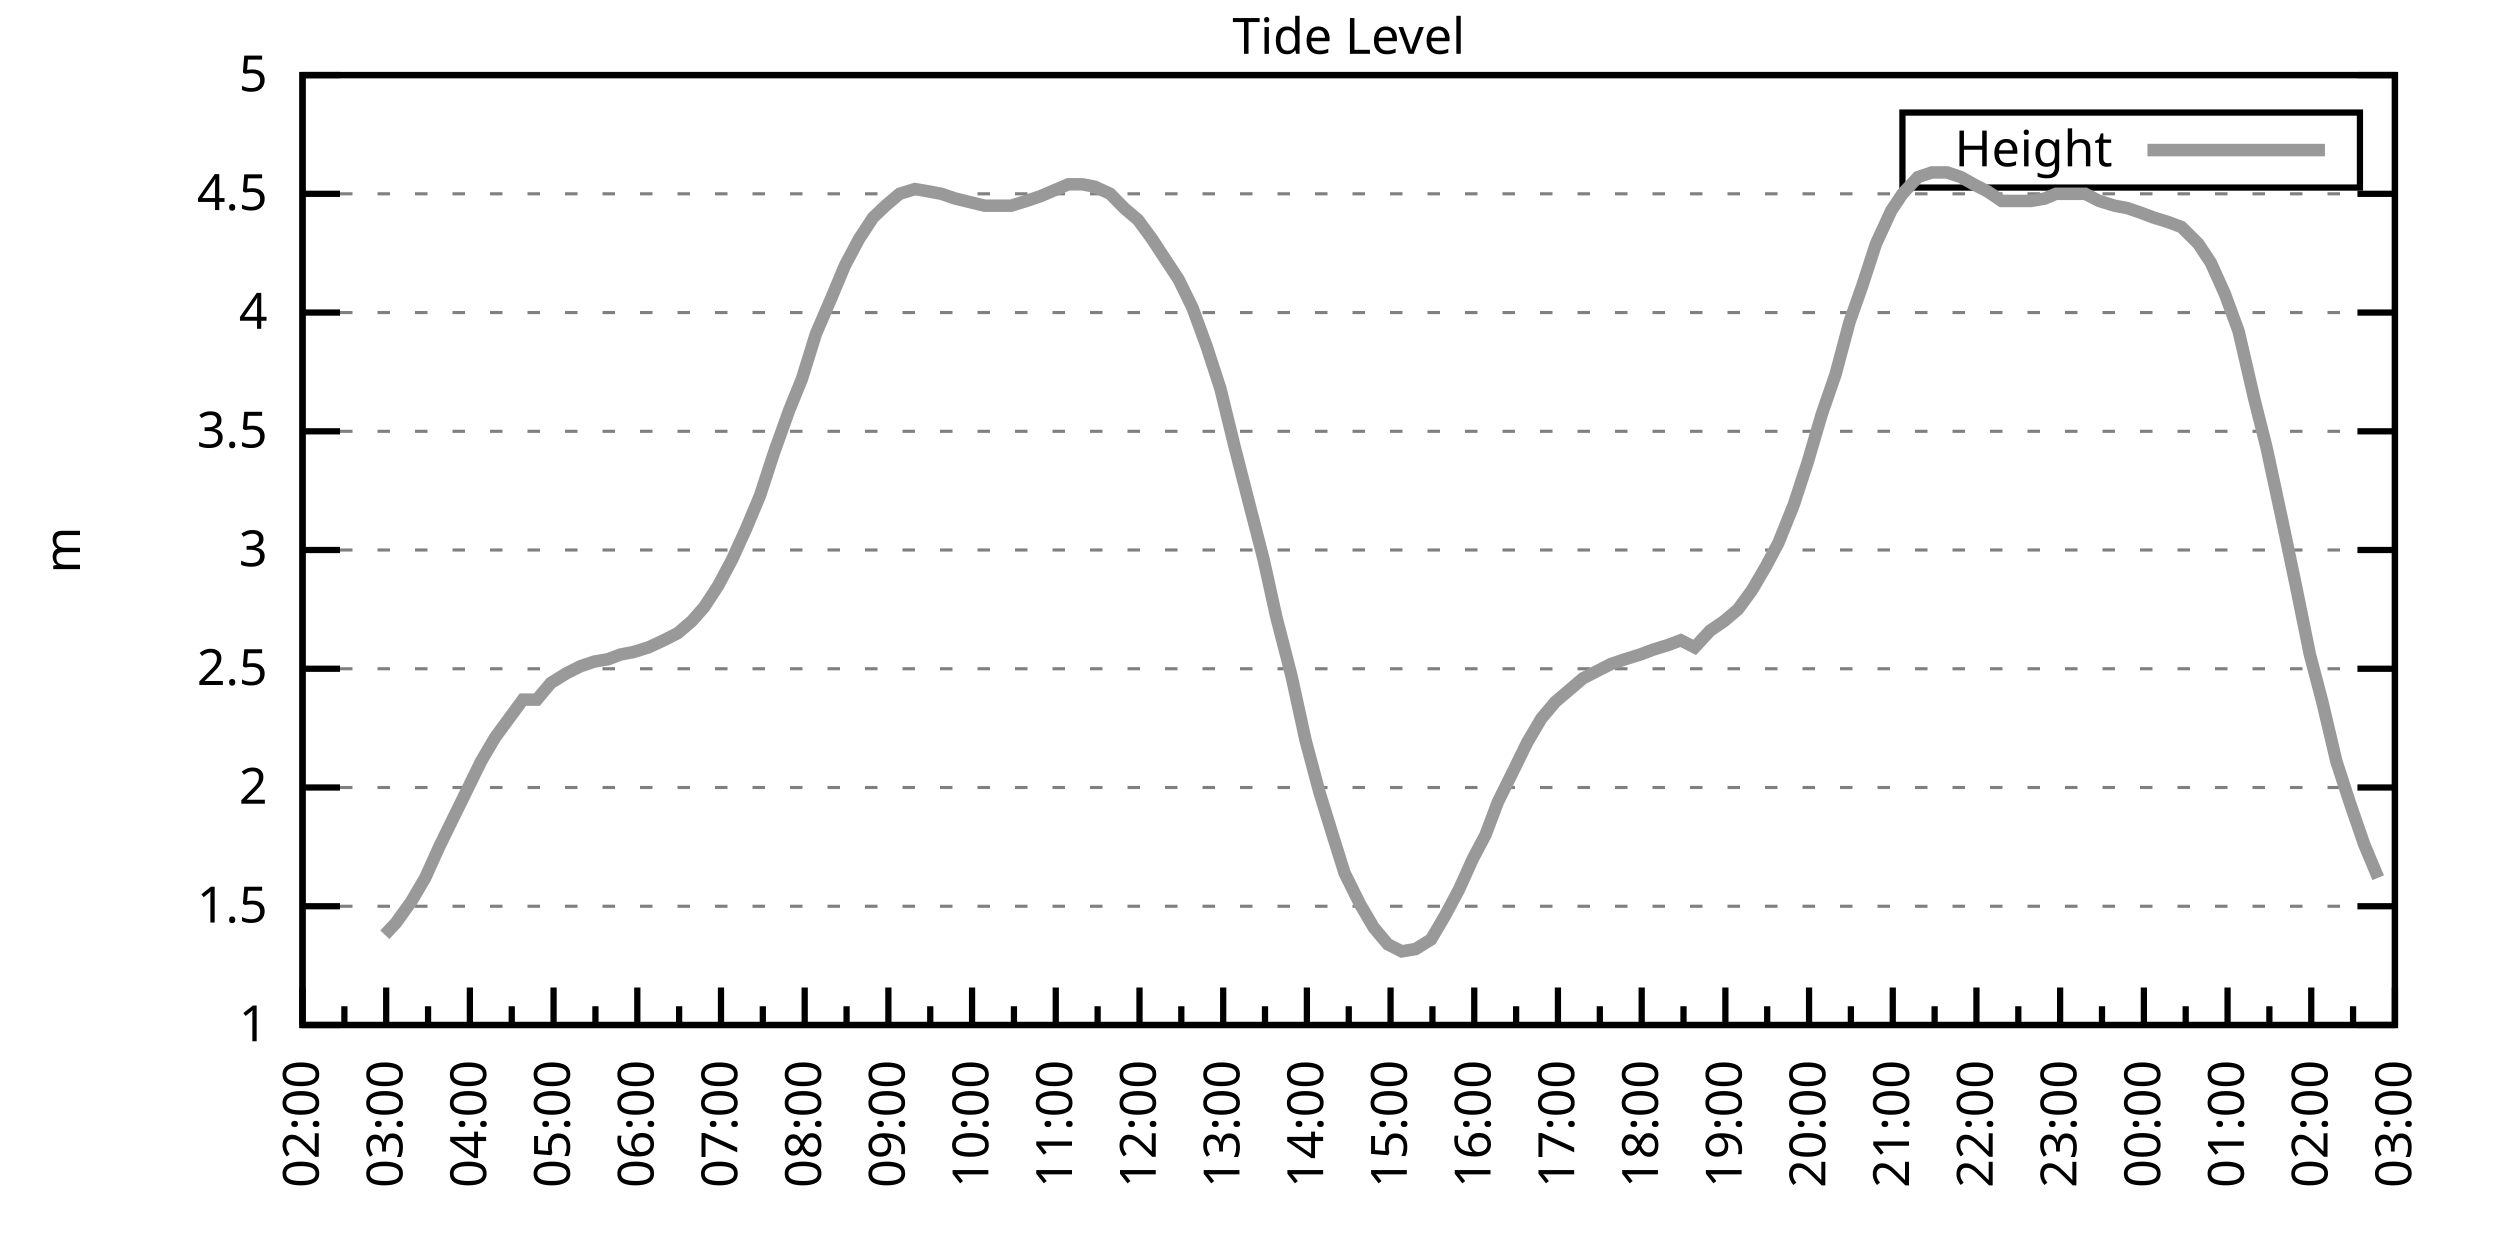
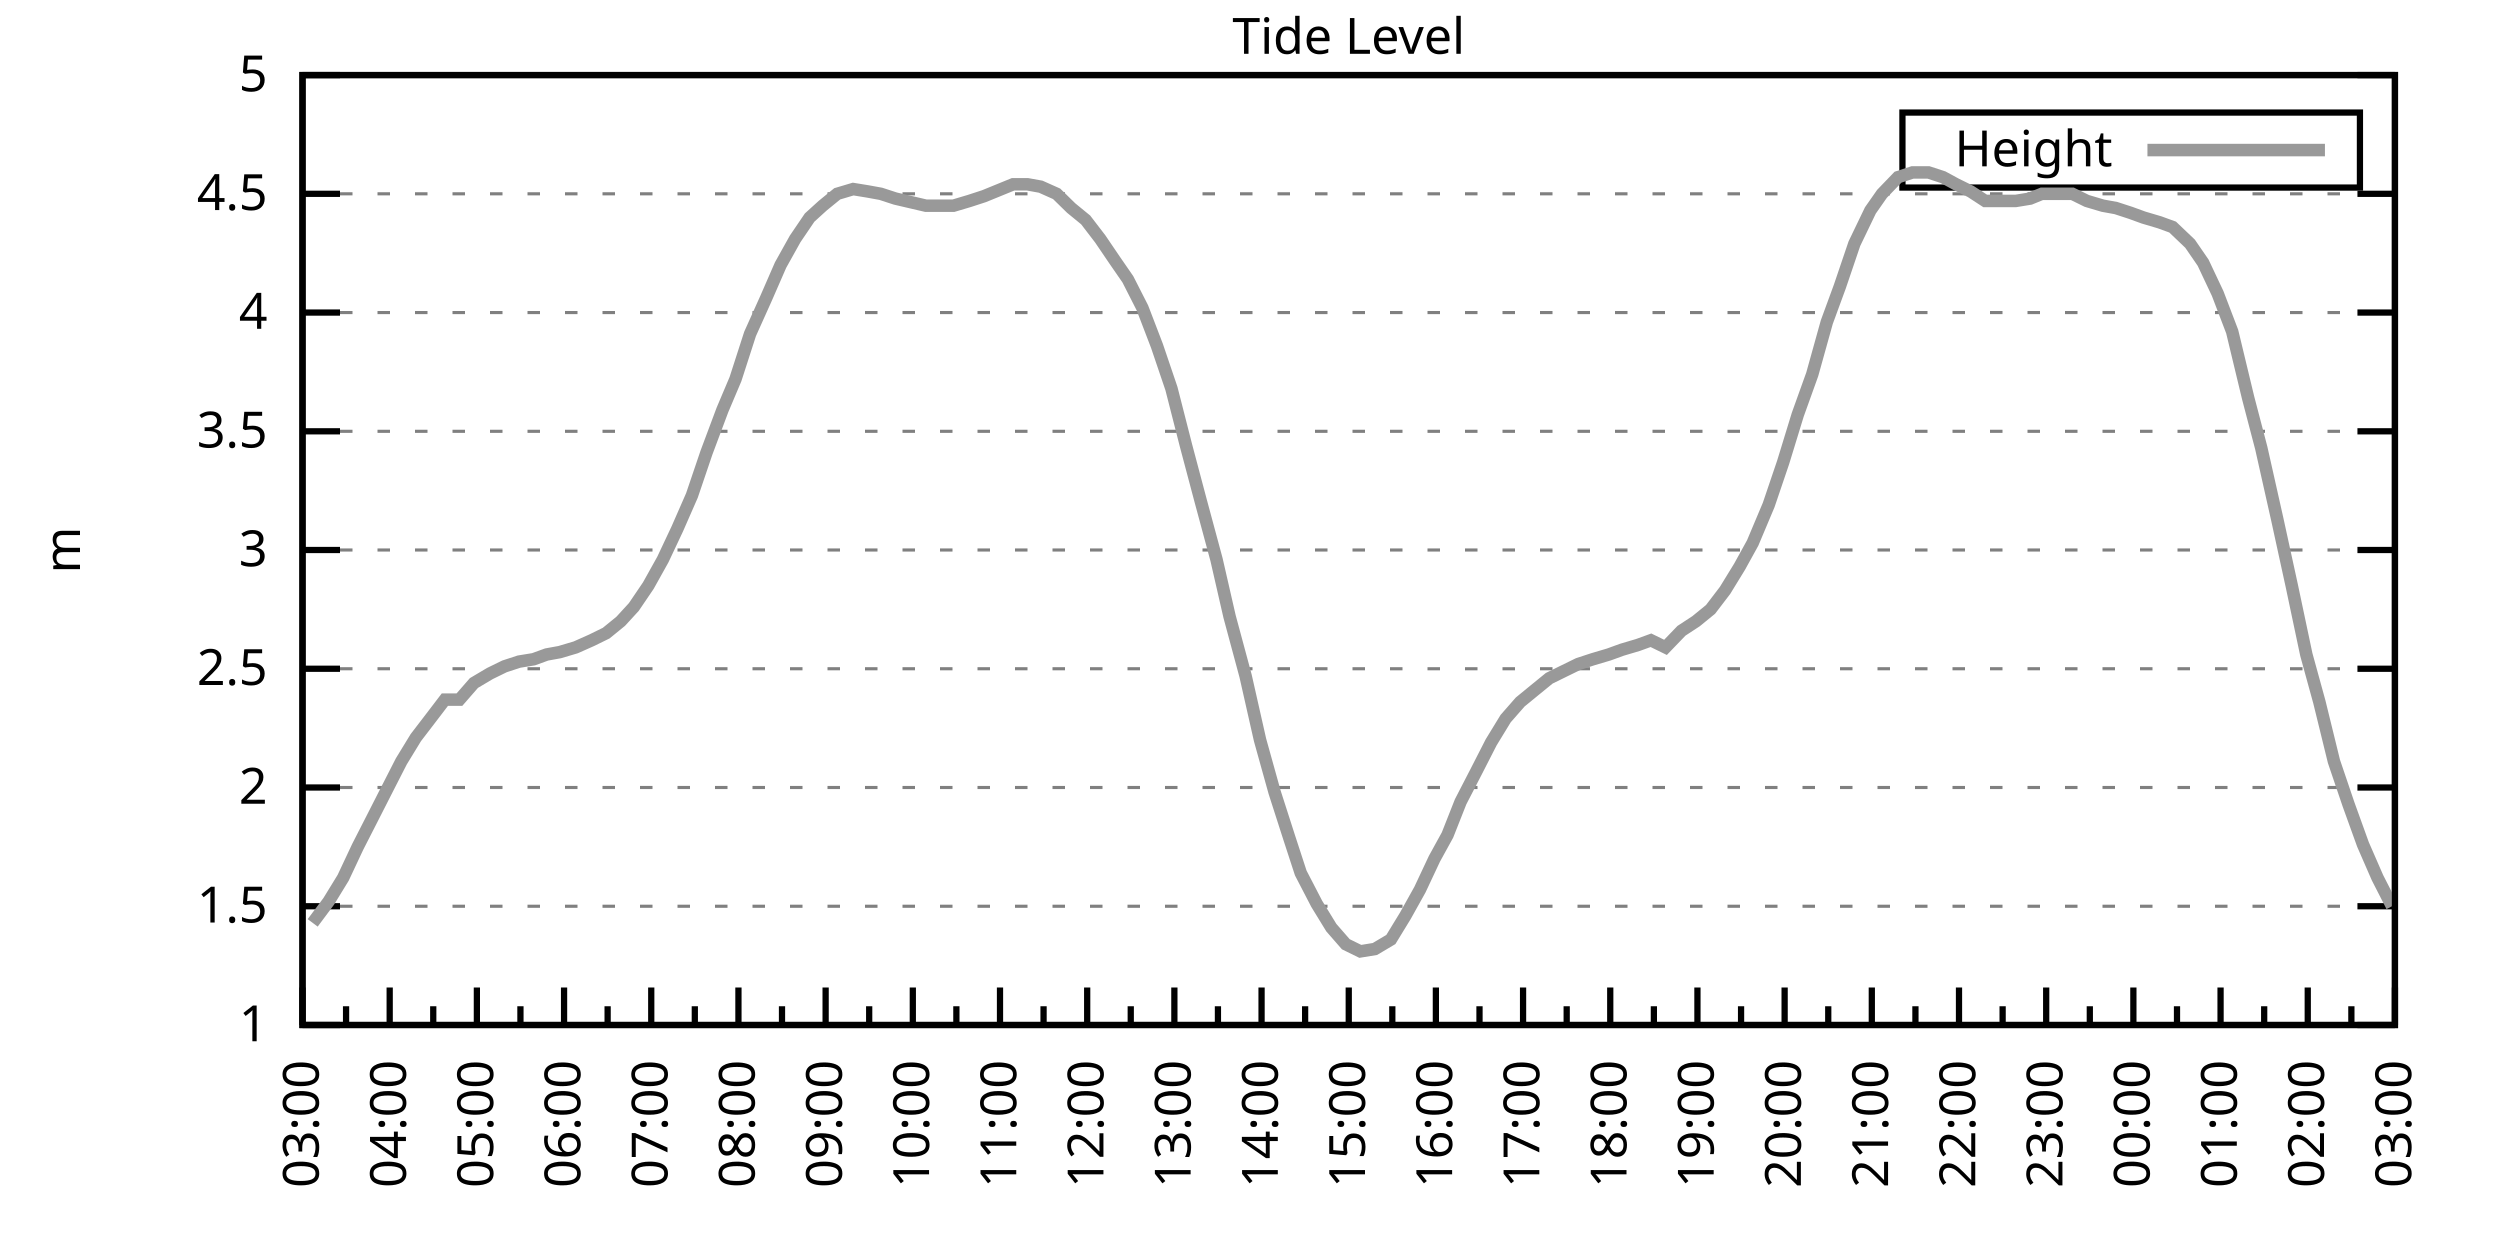
<svg xmlns="http://www.w3.org/2000/svg" xmlns:xlink="http://www.w3.org/1999/xlink" width="400" height="200" viewBox="0 0 400 200">
  <g id="gnuplot_canvas">
    <rect x="0" y="0" width="400" height="200" fill="none" />
    <defs>
      <circle id="gpDot" r="0.5" stroke-width="0.5" stroke="currentColor" />
      <path id="gpPt0" stroke-width="0.333" stroke="currentColor" d="M-1,0 h2 M0,-1 v2" />
      <path id="gpPt1" stroke-width="0.333" stroke="currentColor" d="M-1,-1 L1,1 M1,-1 L-1,1" />
      <path id="gpPt2" stroke-width="0.333" stroke="currentColor" d="M-1,0 L1,0 M0,-1 L0,1 M-1,-1 L1,1 M-1,1 L1,-1" />
      <rect id="gpPt3" stroke-width="0.333" stroke="currentColor" x="-1" y="-1" width="2" height="2" />
      <rect id="gpPt4" stroke-width="0.333" stroke="currentColor" fill="currentColor" x="-1" y="-1" width="2" height="2" />
      <circle id="gpPt5" stroke-width="0.333" stroke="currentColor" cx="0" cy="0" r="1" />
      <use xlink:href="#gpPt5" id="gpPt6" fill="currentColor" stroke="none" />
      <path id="gpPt7" stroke-width="0.333" stroke="currentColor" d="M0,-1.33 L-1.33,0.67 L1.33,0.67 z" />
      <use xlink:href="#gpPt7" id="gpPt8" fill="currentColor" stroke="none" />
      <use xlink:href="#gpPt7" id="gpPt9" stroke="currentColor" transform="rotate(180)" />
      <use xlink:href="#gpPt9" id="gpPt10" fill="currentColor" stroke="none" />
      <use xlink:href="#gpPt3" id="gpPt11" stroke="currentColor" transform="rotate(45)" />
      <use xlink:href="#gpPt11" id="gpPt12" fill="currentColor" stroke="none" />
      <path id="gpPt13" stroke-width="0.333" stroke="currentColor" d="M0,1.330 L1.265,0.411 L0.782,-1.067 L-0.782,-1.076 L-1.265,0.411 z" />
      <use xlink:href="#gpPt13" id="gpPt14" fill="currentColor" stroke="none" />
      <filter id="textbox" filterUnits="objectBoundingBox" x="0" y="0" height="1" width="1">
        <feFlood flood-color="white" flood-opacity="1" result="bgnd" />
        <feComposite in="SourceGraphic" in2="bgnd" operator="atop" />
      </filter>
      <filter id="greybox" filterUnits="objectBoundingBox" x="0" y="0" height="1" width="1">
        <feFlood flood-color="lightgrey" flood-opacity="1" result="grey" />
        <feComposite in="SourceGraphic" in2="grey" operator="atop" />
      </filter>
    </defs>
    <g fill="none" color="white" stroke="currentColor" stroke-width="1.00" stroke-linecap="butt" stroke-linejoin="miter">
</g>
    <g fill="none" color="black" stroke="currentColor" stroke-width="1.00" stroke-linecap="butt" stroke-linejoin="miter">
      <g stroke="none" shape-rendering="crispEdges">
        <polygon fill="rgb(255, 255, 255)" points="48.40,164.00 383.18,164.00 383.18,12.02 48.40,12.02 " />
      </g>
    </g>
    <g fill="none" color="black" stroke="currentColor" stroke-width="1.00" stroke-linecap="butt" stroke-linejoin="miter">
</g>
    <g fill="none" color="black" stroke="black" stroke-width="0.50" stroke-linecap="butt" stroke-linejoin="miter">
</g>
    <g fill="none" color="gray" stroke="currentColor" stroke-width="0.50" stroke-linecap="butt" stroke-linejoin="miter">
      <path stroke="gray" stroke-dasharray="2,4" class="gridline" d="M48.40,164.00 L383.19,164.00  " />
    </g>
    <g fill="none" color="gray" stroke="gray" stroke-width="1.00" stroke-linecap="butt" stroke-linejoin="miter">
</g>
    <g fill="none" color="black" stroke="currentColor" stroke-width="1.00" stroke-linecap="butt" stroke-linejoin="miter">
      <path stroke="black" d="M48.40,164.00 L54.40,164.00 M383.19,164.00 L377.19,164.00  " />
      <g transform="translate(42.80,166.60)" stroke="none" fill="black" font-family="Sans" font-size="8.00" text-anchor="end">
        <text>
          <tspan font-family="Sans"> 1</tspan>
        </text>
      </g>
    </g>
    <g fill="none" color="black" stroke="currentColor" stroke-width="1.00" stroke-linecap="butt" stroke-linejoin="miter">
</g>
    <g fill="none" color="black" stroke="black" stroke-width="0.50" stroke-linecap="butt" stroke-linejoin="miter">
</g>
    <g fill="none" color="gray" stroke="currentColor" stroke-width="0.50" stroke-linecap="butt" stroke-linejoin="miter">
      <path stroke="gray" stroke-dasharray="2,4" class="gridline" d="M48.40,145.00 L383.19,145.00  " />
    </g>
    <g fill="none" color="gray" stroke="gray" stroke-width="1.00" stroke-linecap="butt" stroke-linejoin="miter">
</g>
    <g fill="none" color="black" stroke="currentColor" stroke-width="1.00" stroke-linecap="butt" stroke-linejoin="miter">
      <path stroke="black" d="M48.40,145.00 L54.40,145.00 M383.19,145.00 L377.19,145.00  " />
      <g transform="translate(42.80,147.60)" stroke="none" fill="black" font-family="Sans" font-size="8.00" text-anchor="end">
        <text>
          <tspan font-family="Sans"> 1.5</tspan>
        </text>
      </g>
    </g>
    <g fill="none" color="black" stroke="currentColor" stroke-width="1.00" stroke-linecap="butt" stroke-linejoin="miter">
</g>
    <g fill="none" color="black" stroke="black" stroke-width="0.50" stroke-linecap="butt" stroke-linejoin="miter">
</g>
    <g fill="none" color="gray" stroke="currentColor" stroke-width="0.50" stroke-linecap="butt" stroke-linejoin="miter">
      <path stroke="gray" stroke-dasharray="2,4" class="gridline" d="M48.40,126.00 L383.19,126.00  " />
    </g>
    <g fill="none" color="gray" stroke="gray" stroke-width="1.00" stroke-linecap="butt" stroke-linejoin="miter">
</g>
    <g fill="none" color="black" stroke="currentColor" stroke-width="1.00" stroke-linecap="butt" stroke-linejoin="miter">
      <path stroke="black" d="M48.40,126.00 L54.40,126.00 M383.19,126.00 L377.19,126.00  " />
      <g transform="translate(42.80,128.60)" stroke="none" fill="black" font-family="Sans" font-size="8.00" text-anchor="end">
        <text>
          <tspan font-family="Sans"> 2</tspan>
        </text>
      </g>
    </g>
    <g fill="none" color="black" stroke="currentColor" stroke-width="1.00" stroke-linecap="butt" stroke-linejoin="miter">
</g>
    <g fill="none" color="black" stroke="black" stroke-width="0.50" stroke-linecap="butt" stroke-linejoin="miter">
</g>
    <g fill="none" color="gray" stroke="currentColor" stroke-width="0.50" stroke-linecap="butt" stroke-linejoin="miter">
      <path stroke="gray" stroke-dasharray="2,4" class="gridline" d="M48.40,107.00 L383.19,107.00  " />
    </g>
    <g fill="none" color="gray" stroke="gray" stroke-width="1.00" stroke-linecap="butt" stroke-linejoin="miter">
</g>
    <g fill="none" color="black" stroke="currentColor" stroke-width="1.00" stroke-linecap="butt" stroke-linejoin="miter">
      <path stroke="black" d="M48.40,107.00 L54.40,107.00 M383.19,107.00 L377.19,107.00  " />
      <g transform="translate(42.80,109.60)" stroke="none" fill="black" font-family="Sans" font-size="8.00" text-anchor="end">
        <text>
          <tspan font-family="Sans"> 2.5</tspan>
        </text>
      </g>
    </g>
    <g fill="none" color="black" stroke="currentColor" stroke-width="1.00" stroke-linecap="butt" stroke-linejoin="miter">
</g>
    <g fill="none" color="black" stroke="black" stroke-width="0.50" stroke-linecap="butt" stroke-linejoin="miter">
</g>
    <g fill="none" color="gray" stroke="currentColor" stroke-width="0.50" stroke-linecap="butt" stroke-linejoin="miter">
      <path stroke="gray" stroke-dasharray="2,4" class="gridline" d="M48.40,88.00 L383.19,88.00  " />
    </g>
    <g fill="none" color="gray" stroke="gray" stroke-width="1.00" stroke-linecap="butt" stroke-linejoin="miter">
</g>
    <g fill="none" color="black" stroke="currentColor" stroke-width="1.00" stroke-linecap="butt" stroke-linejoin="miter">
      <path stroke="black" d="M48.40,88.00 L54.40,88.00 M383.19,88.00 L377.19,88.00  " />
      <g transform="translate(42.80,90.60)" stroke="none" fill="black" font-family="Sans" font-size="8.00" text-anchor="end">
        <text>
          <tspan font-family="Sans"> 3</tspan>
        </text>
      </g>
    </g>
    <g fill="none" color="black" stroke="currentColor" stroke-width="1.00" stroke-linecap="butt" stroke-linejoin="miter">
</g>
    <g fill="none" color="black" stroke="black" stroke-width="0.50" stroke-linecap="butt" stroke-linejoin="miter">
</g>
    <g fill="none" color="gray" stroke="currentColor" stroke-width="0.50" stroke-linecap="butt" stroke-linejoin="miter">
      <path stroke="gray" stroke-dasharray="2,4" class="gridline" d="M48.40,69.01 L383.19,69.01  " />
    </g>
    <g fill="none" color="gray" stroke="gray" stroke-width="1.00" stroke-linecap="butt" stroke-linejoin="miter">
</g>
    <g fill="none" color="black" stroke="currentColor" stroke-width="1.00" stroke-linecap="butt" stroke-linejoin="miter">
      <path stroke="black" d="M48.40,69.01 L54.40,69.01 M383.19,69.01 L377.19,69.01  " />
      <g transform="translate(42.80,71.61)" stroke="none" fill="black" font-family="Sans" font-size="8.00" text-anchor="end">
        <text>
          <tspan font-family="Sans"> 3.5</tspan>
        </text>
      </g>
    </g>
    <g fill="none" color="black" stroke="currentColor" stroke-width="1.00" stroke-linecap="butt" stroke-linejoin="miter">
</g>
    <g fill="none" color="black" stroke="black" stroke-width="0.50" stroke-linecap="butt" stroke-linejoin="miter">
</g>
    <g fill="none" color="gray" stroke="currentColor" stroke-width="0.50" stroke-linecap="butt" stroke-linejoin="miter">
      <path stroke="gray" stroke-dasharray="2,4" class="gridline" d="M48.40,50.01 L383.19,50.01  " />
    </g>
    <g fill="none" color="gray" stroke="gray" stroke-width="1.00" stroke-linecap="butt" stroke-linejoin="miter">
</g>
    <g fill="none" color="black" stroke="currentColor" stroke-width="1.00" stroke-linecap="butt" stroke-linejoin="miter">
      <path stroke="black" d="M48.40,50.01 L54.40,50.01 M383.19,50.01 L377.19,50.01  " />
      <g transform="translate(42.80,52.61)" stroke="none" fill="black" font-family="Sans" font-size="8.00" text-anchor="end">
        <text>
          <tspan font-family="Sans"> 4</tspan>
        </text>
      </g>
    </g>
    <g fill="none" color="black" stroke="currentColor" stroke-width="1.00" stroke-linecap="butt" stroke-linejoin="miter">
</g>
    <g fill="none" color="black" stroke="black" stroke-width="0.50" stroke-linecap="butt" stroke-linejoin="miter">
</g>
    <g fill="none" color="gray" stroke="currentColor" stroke-width="0.50" stroke-linecap="butt" stroke-linejoin="miter">
      <path stroke="gray" stroke-dasharray="2,4" class="gridline" d="M48.40,31.01 L383.19,31.01  " />
    </g>
    <g fill="none" color="gray" stroke="gray" stroke-width="1.00" stroke-linecap="butt" stroke-linejoin="miter">
</g>
    <g fill="none" color="black" stroke="currentColor" stroke-width="1.00" stroke-linecap="butt" stroke-linejoin="miter">
      <path stroke="black" d="M48.40,31.01 L54.40,31.01 M383.19,31.01 L377.19,31.01  " />
      <g transform="translate(42.80,33.61)" stroke="none" fill="black" font-family="Sans" font-size="8.00" text-anchor="end">
        <text>
          <tspan font-family="Sans"> 4.5</tspan>
        </text>
      </g>
    </g>
    <g fill="none" color="black" stroke="currentColor" stroke-width="1.00" stroke-linecap="butt" stroke-linejoin="miter">
</g>
    <g fill="none" color="black" stroke="black" stroke-width="0.50" stroke-linecap="butt" stroke-linejoin="miter">
</g>
    <g fill="none" color="gray" stroke="currentColor" stroke-width="0.50" stroke-linecap="butt" stroke-linejoin="miter">
      <path stroke="gray" stroke-dasharray="2,4" class="gridline" d="M48.40,12.01 L383.19,12.01  " />
    </g>
    <g fill="none" color="gray" stroke="gray" stroke-width="1.00" stroke-linecap="butt" stroke-linejoin="miter">
</g>
    <g fill="none" color="black" stroke="currentColor" stroke-width="1.00" stroke-linecap="butt" stroke-linejoin="miter">
      <path stroke="black" d="M48.40,12.01 L54.40,12.01 M383.19,12.01 L377.19,12.01  " />
      <g transform="translate(42.80,14.61)" stroke="none" fill="black" font-family="Sans" font-size="8.00" text-anchor="end">
        <text>
          <tspan font-family="Sans"> 5</tspan>
        </text>
      </g>
    </g>
    <g fill="none" color="black" stroke="currentColor" stroke-width="1.00" stroke-linecap="butt" stroke-linejoin="miter">
      <path stroke="black" d="M48.40,164.00 L48.40,158.00  " />
      <g transform="translate(51.00,169.60) rotate(270)" stroke="none" fill="black" font-family="Sans" font-size="8.00" text-anchor="end">
        <text>
+           <tspan font-family="Sans">03:00</tspan>
+         </text>
+       </g>
+     </g>
+     <g fill="none" color="black" stroke="currentColor" stroke-width="1.00" stroke-linecap="butt" stroke-linejoin="miter">
+       <path stroke="black" d="M55.37,164.00 L55.37,161.00 M62.35,164.00 L62.35,158.00  " />
+       <g transform="translate(64.95,169.60) rotate(270)" stroke="none" fill="black" font-family="Sans" font-size="8.00" text-anchor="end">
+         <text>
+           <tspan font-family="Sans">04:00</tspan>
+         </text>
+       </g>
+     </g>
+     <g fill="none" color="black" stroke="currentColor" stroke-width="1.00" stroke-linecap="butt" stroke-linejoin="miter">
+       <path stroke="black" d="M69.32,164.00 L69.32,161.00 M76.30,164.00 L76.30,158.00  " />
+       <g transform="translate(78.90,169.60) rotate(270)" stroke="none" fill="black" font-family="Sans" font-size="8.00" text-anchor="end">
+         <text>
+           <tspan font-family="Sans">05:00</tspan>
+         </text>
+       </g>
+     </g>
+     <g fill="none" color="black" stroke="currentColor" stroke-width="1.00" stroke-linecap="butt" stroke-linejoin="miter">
+       <path stroke="black" d="M83.27,164.00 L83.27,161.00 M90.25,164.00 L90.25,158.00  " />
+       <g transform="translate(92.85,169.60) rotate(270)" stroke="none" fill="black" font-family="Sans" font-size="8.00" text-anchor="end">
+         <text>
+           <tspan font-family="Sans">06:00</tspan>
+         </text>
+       </g>
+     </g>
+     <g fill="none" color="black" stroke="currentColor" stroke-width="1.00" stroke-linecap="butt" stroke-linejoin="miter">
+       <path stroke="black" d="M97.22,164.00 L97.22,161.00 M104.20,164.00 L104.20,158.00  " />
+       <g transform="translate(106.80,169.60) rotate(270)" stroke="none" fill="black" font-family="Sans" font-size="8.00" text-anchor="end">
+         <text>
+           <tspan font-family="Sans">07:00</tspan>
+         </text>
+       </g>
+     </g>
+     <g fill="none" color="black" stroke="currentColor" stroke-width="1.00" stroke-linecap="butt" stroke-linejoin="miter">
+       <path stroke="black" d="M111.17,164.00 L111.17,161.00 M118.15,164.00 L118.15,158.00  " />
+       <g transform="translate(120.75,169.60) rotate(270)" stroke="none" fill="black" font-family="Sans" font-size="8.00" text-anchor="end">
+         <text>
+           <tspan font-family="Sans">08:00</tspan>
+         </text>
+       </g>
+     </g>
+     <g fill="none" color="black" stroke="currentColor" stroke-width="1.00" stroke-linecap="butt" stroke-linejoin="miter">
+       <path stroke="black" d="M125.12,164.00 L125.12,161.00 M132.10,164.00 L132.10,158.00  " />
+       <g transform="translate(134.70,169.60) rotate(270)" stroke="none" fill="black" font-family="Sans" font-size="8.00" text-anchor="end">
+         <text>
+           <tspan font-family="Sans">09:00</tspan>
+         </text>
+       </g>
+     </g>
+     <g fill="none" color="black" stroke="currentColor" stroke-width="1.00" stroke-linecap="butt" stroke-linejoin="miter">
+       <path stroke="black" d="M139.07,164.00 L139.07,161.00 M146.05,164.00 L146.05,158.00  " />
+       <g transform="translate(148.65,169.60) rotate(270)" stroke="none" fill="black" font-family="Sans" font-size="8.00" text-anchor="end">
+         <text>
+           <tspan font-family="Sans">10:00</tspan>
+         </text>
+       </g>
+     </g>
+     <g fill="none" color="black" stroke="currentColor" stroke-width="1.00" stroke-linecap="butt" stroke-linejoin="miter">
+       <path stroke="black" d="M153.02,164.00 L153.02,161.00 M160.00,164.00 L160.00,158.00  " />
+       <g transform="translate(162.60,169.60) rotate(270)" stroke="none" fill="black" font-family="Sans" font-size="8.00" text-anchor="end">
+         <text>
+           <tspan font-family="Sans">11:00</tspan>
+         </text>
+       </g>
+     </g>
+     <g fill="none" color="black" stroke="currentColor" stroke-width="1.00" stroke-linecap="butt" stroke-linejoin="miter">
+       <path stroke="black" d="M166.97,164.00 L166.97,161.00 M173.95,164.00 L173.95,158.00  " />
+       <g transform="translate(176.55,169.60) rotate(270)" stroke="none" fill="black" font-family="Sans" font-size="8.00" text-anchor="end">
+         <text>
+           <tspan font-family="Sans">12:00</tspan>
+         </text>
+       </g>
+     </g>
+     <g fill="none" color="black" stroke="currentColor" stroke-width="1.00" stroke-linecap="butt" stroke-linejoin="miter">
+       <path stroke="black" d="M180.92,164.00 L180.92,161.00 M187.90,164.00 L187.90,158.00  " />
+       <g transform="translate(190.50,169.60) rotate(270)" stroke="none" fill="black" font-family="Sans" font-size="8.00" text-anchor="end">
+         <text>
+           <tspan font-family="Sans">13:00</tspan>
+         </text>
+       </g>
+     </g>
+     <g fill="none" color="black" stroke="currentColor" stroke-width="1.00" stroke-linecap="butt" stroke-linejoin="miter">
+       <path stroke="black" d="M194.87,164.00 L194.87,161.00 M201.85,164.00 L201.85,158.00  " />
+       <g transform="translate(204.45,169.60) rotate(270)" stroke="none" fill="black" font-family="Sans" font-size="8.00" text-anchor="end">
+         <text>
+           <tspan font-family="Sans">14:00</tspan>
+         </text>
+       </g>
+     </g>
+     <g fill="none" color="black" stroke="currentColor" stroke-width="1.00" stroke-linecap="butt" stroke-linejoin="miter">
+       <path stroke="black" d="M208.82,164.00 L208.82,161.00 M215.80,164.00 L215.80,158.00  " />
+       <g transform="translate(218.40,169.60) rotate(270)" stroke="none" fill="black" font-family="Sans" font-size="8.00" text-anchor="end">
+         <text>
+           <tspan font-family="Sans">15:00</tspan>
+         </text>
+       </g>
+     </g>
+     <g fill="none" color="black" stroke="currentColor" stroke-width="1.00" stroke-linecap="butt" stroke-linejoin="miter">
+       <path stroke="black" d="M222.77,164.00 L222.77,161.00 M229.74,164.00 L229.74,158.00  " />
+       <g transform="translate(232.34,169.60) rotate(270)" stroke="none" fill="black" font-family="Sans" font-size="8.00" text-anchor="end">
+         <text>
+           <tspan font-family="Sans">16:00</tspan>
+         </text>
+       </g>
+     </g>
+     <g fill="none" color="black" stroke="currentColor" stroke-width="1.00" stroke-linecap="butt" stroke-linejoin="miter">
+       <path stroke="black" d="M236.72,164.00 L236.72,161.00 M243.69,164.00 L243.69,158.00  " />
+       <g transform="translate(246.29,169.60) rotate(270)" stroke="none" fill="black" font-family="Sans" font-size="8.00" text-anchor="end">
+         <text>
+           <tspan font-family="Sans">17:00</tspan>
+         </text>
+       </g>
+     </g>
+     <g fill="none" color="black" stroke="currentColor" stroke-width="1.00" stroke-linecap="butt" stroke-linejoin="miter">
+       <path stroke="black" d="M250.67,164.00 L250.67,161.00 M257.64,164.00 L257.64,158.00  " />
+       <g transform="translate(260.24,169.60) rotate(270)" stroke="none" fill="black" font-family="Sans" font-size="8.00" text-anchor="end">
+         <text>
+           <tspan font-family="Sans">18:00</tspan>
+         </text>
+       </g>
+     </g>
+     <g fill="none" color="black" stroke="currentColor" stroke-width="1.00" stroke-linecap="butt" stroke-linejoin="miter">
+       <path stroke="black" d="M264.62,164.00 L264.62,161.00 M271.59,164.00 L271.59,158.00  " />
+       <g transform="translate(274.19,169.60) rotate(270)" stroke="none" fill="black" font-family="Sans" font-size="8.00" text-anchor="end">
+         <text>
+           <tspan font-family="Sans">19:00</tspan>
+         </text>
+       </g>
+     </g>
+     <g fill="none" color="black" stroke="currentColor" stroke-width="1.00" stroke-linecap="butt" stroke-linejoin="miter">
+       <path stroke="black" d="M278.57,164.00 L278.57,161.00 M285.54,164.00 L285.54,158.00  " />
+       <g transform="translate(288.14,169.60) rotate(270)" stroke="none" fill="black" font-family="Sans" font-size="8.00" text-anchor="end">
+         <text>
+           <tspan font-family="Sans">20:00</tspan>
+         </text>
+       </g>
+     </g>
+     <g fill="none" color="black" stroke="currentColor" stroke-width="1.00" stroke-linecap="butt" stroke-linejoin="miter">
+       <path stroke="black" d="M292.52,164.00 L292.52,161.00 M299.49,164.00 L299.49,158.00  " />
+       <g transform="translate(302.09,169.60) rotate(270)" stroke="none" fill="black" font-family="Sans" font-size="8.00" text-anchor="end">
+         <text>
+           <tspan font-family="Sans">21:00</tspan>
+         </text>
+       </g>
+     </g>
+     <g fill="none" color="black" stroke="currentColor" stroke-width="1.00" stroke-linecap="butt" stroke-linejoin="miter">
+       <path stroke="black" d="M306.47,164.00 L306.47,161.00 M313.44,164.00 L313.44,158.00  " />
+       <g transform="translate(316.04,169.60) rotate(270)" stroke="none" fill="black" font-family="Sans" font-size="8.00" text-anchor="end">
+         <text>
+           <tspan font-family="Sans">22:00</tspan>
+         </text>
+       </g>
+     </g>
+     <g fill="none" color="black" stroke="currentColor" stroke-width="1.00" stroke-linecap="butt" stroke-linejoin="miter">
+       <path stroke="black" d="M320.42,164.00 L320.42,161.00 M327.39,164.00 L327.39,158.00  " />
+       <g transform="translate(329.99,169.60) rotate(270)" stroke="none" fill="black" font-family="Sans" font-size="8.00" text-anchor="end">
+         <text>
+           <tspan font-family="Sans">23:00</tspan>
+         </text>
+       </g>
+     </g>
+     <g fill="none" color="black" stroke="currentColor" stroke-width="1.00" stroke-linecap="butt" stroke-linejoin="miter">
+       <path stroke="black" d="M334.37,164.00 L334.37,161.00 M341.34,164.00 L341.34,158.00  " />
+       <g transform="translate(343.94,169.60) rotate(270)" stroke="none" fill="black" font-family="Sans" font-size="8.00" text-anchor="end">
+         <text>
+           <tspan font-family="Sans">00:00</tspan>
+         </text>
+       </g>
+     </g>
+     <g fill="none" color="black" stroke="currentColor" stroke-width="1.00" stroke-linecap="butt" stroke-linejoin="miter">
+       <path stroke="black" d="M348.32,164.00 L348.32,161.00 M355.29,164.00 L355.29,158.00  " />
+       <g transform="translate(357.89,169.60) rotate(270)" stroke="none" fill="black" font-family="Sans" font-size="8.00" text-anchor="end">
+         <text>
+           <tspan font-family="Sans">01:00</tspan>
+         </text>
+       </g>
+     </g>
+     <g fill="none" color="black" stroke="currentColor" stroke-width="1.00" stroke-linecap="butt" stroke-linejoin="miter">
+       <path stroke="black" d="M362.27,164.00 L362.27,161.00 M369.24,164.00 L369.24,158.00  " />
+       <g transform="translate(371.84,169.60) rotate(270)" stroke="none" fill="black" font-family="Sans" font-size="8.00" text-anchor="end">
+         <text>
          <tspan font-family="Sans">02:00</tspan>
        </text>
      </g>
    </g>
    <g fill="none" color="black" stroke="currentColor" stroke-width="1.00" stroke-linecap="butt" stroke-linejoin="miter">
-       <path stroke="black" d="M55.10,164.00 L55.10,161.00 M61.79,164.00 L61.79,158.00  " />
-       <g transform="translate(64.39,169.60) rotate(270)" stroke="none" fill="black" font-family="Sans" font-size="8.00" text-anchor="end">
-         <text>
-           <tspan font-family="Sans">03:00</tspan>
-         </text>
-       </g>
-     </g>
-     <g fill="none" color="black" stroke="currentColor" stroke-width="1.00" stroke-linecap="butt" stroke-linejoin="miter">
-       <path stroke="black" d="M68.49,164.00 L68.49,161.00 M75.18,164.00 L75.18,158.00  " />
-       <g transform="translate(77.78,169.60) rotate(270)" stroke="none" fill="black" font-family="Sans" font-size="8.00" text-anchor="end">
-         <text>
-           <tspan font-family="Sans">04:00</tspan>
-         </text>
-       </g>
-     </g>
-     <g fill="none" color="black" stroke="currentColor" stroke-width="1.00" stroke-linecap="butt" stroke-linejoin="miter">
-       <path stroke="black" d="M81.88,164.00 L81.88,161.00 M88.57,164.00 L88.57,158.00  " />
-       <g transform="translate(91.17,169.60) rotate(270)" stroke="none" fill="black" font-family="Sans" font-size="8.00" text-anchor="end">
-         <text>
-           <tspan font-family="Sans">05:00</tspan>
-         </text>
-       </g>
-     </g>
-     <g fill="none" color="black" stroke="currentColor" stroke-width="1.00" stroke-linecap="butt" stroke-linejoin="miter">
-       <path stroke="black" d="M95.27,164.00 L95.27,161.00 M101.97,164.00 L101.97,158.00  " />
-       <g transform="translate(104.57,169.60) rotate(270)" stroke="none" fill="black" font-family="Sans" font-size="8.00" text-anchor="end">
-         <text>
-           <tspan font-family="Sans">06:00</tspan>
-         </text>
-       </g>
-     </g>
-     <g fill="none" color="black" stroke="currentColor" stroke-width="1.00" stroke-linecap="butt" stroke-linejoin="miter">
-       <path stroke="black" d="M108.66,164.00 L108.66,161.00 M115.36,164.00 L115.36,158.00  " />
-       <g transform="translate(117.96,169.60) rotate(270)" stroke="none" fill="black" font-family="Sans" font-size="8.00" text-anchor="end">
-         <text>
-           <tspan font-family="Sans">07:00</tspan>
-         </text>
-       </g>
-     </g>
-     <g fill="none" color="black" stroke="currentColor" stroke-width="1.00" stroke-linecap="butt" stroke-linejoin="miter">
-       <path stroke="black" d="M122.05,164.00 L122.05,161.00 M128.75,164.00 L128.75,158.00  " />
-       <g transform="translate(131.35,169.60) rotate(270)" stroke="none" fill="black" font-family="Sans" font-size="8.00" text-anchor="end">
-         <text>
-           <tspan font-family="Sans">08:00</tspan>
-         </text>
-       </g>
-     </g>
-     <g fill="none" color="black" stroke="currentColor" stroke-width="1.00" stroke-linecap="butt" stroke-linejoin="miter">
-       <path stroke="black" d="M135.45,164.00 L135.45,161.00 M142.14,164.00 L142.14,158.00  " />
-       <g transform="translate(144.74,169.60) rotate(270)" stroke="none" fill="black" font-family="Sans" font-size="8.00" text-anchor="end">
-         <text>
-           <tspan font-family="Sans">09:00</tspan>
-         </text>
-       </g>
-     </g>
-     <g fill="none" color="black" stroke="currentColor" stroke-width="1.00" stroke-linecap="butt" stroke-linejoin="miter">
-       <path stroke="black" d="M148.84,164.00 L148.84,161.00 M155.53,164.00 L155.53,158.00  " />
-       <g transform="translate(158.13,169.60) rotate(270)" stroke="none" fill="black" font-family="Sans" font-size="8.00" text-anchor="end">
-         <text>
-           <tspan font-family="Sans">10:00</tspan>
-         </text>
-       </g>
-     </g>
-     <g fill="none" color="black" stroke="currentColor" stroke-width="1.00" stroke-linecap="butt" stroke-linejoin="miter">
-       <path stroke="black" d="M162.23,164.00 L162.23,161.00 M168.92,164.00 L168.92,158.00  " />
-       <g transform="translate(171.52,169.60) rotate(270)" stroke="none" fill="black" font-family="Sans" font-size="8.00" text-anchor="end">
-         <text>
-           <tspan font-family="Sans">11:00</tspan>
-         </text>
-       </g>
-     </g>
-     <g fill="none" color="black" stroke="currentColor" stroke-width="1.00" stroke-linecap="butt" stroke-linejoin="miter">
-       <path stroke="black" d="M175.62,164.00 L175.62,161.00 M182.32,164.00 L182.32,158.00  " />
-       <g transform="translate(184.92,169.60) rotate(270)" stroke="none" fill="black" font-family="Sans" font-size="8.00" text-anchor="end">
-         <text>
-           <tspan font-family="Sans">12:00</tspan>
-         </text>
-       </g>
-     </g>
-     <g fill="none" color="black" stroke="currentColor" stroke-width="1.00" stroke-linecap="butt" stroke-linejoin="miter">
-       <path stroke="black" d="M189.01,164.00 L189.01,161.00 M195.71,164.00 L195.71,158.00  " />
-       <g transform="translate(198.31,169.60) rotate(270)" stroke="none" fill="black" font-family="Sans" font-size="8.00" text-anchor="end">
-         <text>
-           <tspan font-family="Sans">13:00</tspan>
-         </text>
-       </g>
-     </g>
-     <g fill="none" color="black" stroke="currentColor" stroke-width="1.00" stroke-linecap="butt" stroke-linejoin="miter">
-       <path stroke="black" d="M202.40,164.00 L202.40,161.00 M209.10,164.00 L209.10,158.00  " />
-       <g transform="translate(211.70,169.60) rotate(270)" stroke="none" fill="black" font-family="Sans" font-size="8.00" text-anchor="end">
-         <text>
-           <tspan font-family="Sans">14:00</tspan>
-         </text>
-       </g>
-     </g>
-     <g fill="none" color="black" stroke="currentColor" stroke-width="1.00" stroke-linecap="butt" stroke-linejoin="miter">
-       <path stroke="black" d="M215.80,164.00 L215.80,161.00 M222.49,164.00 L222.49,158.00  " />
-       <g transform="translate(225.09,169.60) rotate(270)" stroke="none" fill="black" font-family="Sans" font-size="8.00" text-anchor="end">
-         <text>
-           <tspan font-family="Sans">15:00</tspan>
-         </text>
-       </g>
-     </g>
-     <g fill="none" color="black" stroke="currentColor" stroke-width="1.00" stroke-linecap="butt" stroke-linejoin="miter">
-       <path stroke="black" d="M229.19,164.00 L229.19,161.00 M235.88,164.00 L235.88,158.00  " />
-       <g transform="translate(238.48,169.60) rotate(270)" stroke="none" fill="black" font-family="Sans" font-size="8.00" text-anchor="end">
-         <text>
-           <tspan font-family="Sans">16:00</tspan>
-         </text>
-       </g>
-     </g>
-     <g fill="none" color="black" stroke="currentColor" stroke-width="1.00" stroke-linecap="butt" stroke-linejoin="miter">
-       <path stroke="black" d="M242.58,164.00 L242.58,161.00 M249.27,164.00 L249.27,158.00  " />
-       <g transform="translate(251.87,169.60) rotate(270)" stroke="none" fill="black" font-family="Sans" font-size="8.00" text-anchor="end">
-         <text>
-           <tspan font-family="Sans">17:00</tspan>
-         </text>
-       </g>
-     </g>
-     <g fill="none" color="black" stroke="currentColor" stroke-width="1.00" stroke-linecap="butt" stroke-linejoin="miter">
-       <path stroke="black" d="M255.97,164.00 L255.97,161.00 M262.67,164.00 L262.67,158.00  " />
-       <g transform="translate(265.27,169.60) rotate(270)" stroke="none" fill="black" font-family="Sans" font-size="8.00" text-anchor="end">
-         <text>
-           <tspan font-family="Sans">18:00</tspan>
-         </text>
-       </g>
-     </g>
-     <g fill="none" color="black" stroke="currentColor" stroke-width="1.00" stroke-linecap="butt" stroke-linejoin="miter">
-       <path stroke="black" d="M269.36,164.00 L269.36,161.00 M276.06,164.00 L276.06,158.00  " />
-       <g transform="translate(278.66,169.60) rotate(270)" stroke="none" fill="black" font-family="Sans" font-size="8.00" text-anchor="end">
-         <text>
-           <tspan font-family="Sans">19:00</tspan>
-         </text>
-       </g>
-     </g>
-     <g fill="none" color="black" stroke="currentColor" stroke-width="1.00" stroke-linecap="butt" stroke-linejoin="miter">
-       <path stroke="black" d="M282.75,164.00 L282.75,161.00 M289.45,164.00 L289.45,158.00  " />
-       <g transform="translate(292.05,169.60) rotate(270)" stroke="none" fill="black" font-family="Sans" font-size="8.00" text-anchor="end">
-         <text>
-           <tspan font-family="Sans">20:00</tspan>
-         </text>
-       </g>
-     </g>
-     <g fill="none" color="black" stroke="currentColor" stroke-width="1.00" stroke-linecap="butt" stroke-linejoin="miter">
-       <path stroke="black" d="M296.14,164.00 L296.14,161.00 M302.84,164.00 L302.84,158.00  " />
-       <g transform="translate(305.44,169.60) rotate(270)" stroke="none" fill="black" font-family="Sans" font-size="8.00" text-anchor="end">
-         <text>
-           <tspan font-family="Sans">21:00</tspan>
-         </text>
-       </g>
-     </g>
-     <g fill="none" color="black" stroke="currentColor" stroke-width="1.00" stroke-linecap="butt" stroke-linejoin="miter">
-       <path stroke="black" d="M309.54,164.00 L309.54,161.00 M316.23,164.00 L316.23,158.00  " />
-       <g transform="translate(318.83,169.60) rotate(270)" stroke="none" fill="black" font-family="Sans" font-size="8.00" text-anchor="end">
-         <text>
-           <tspan font-family="Sans">22:00</tspan>
-         </text>
-       </g>
-     </g>
-     <g fill="none" color="black" stroke="currentColor" stroke-width="1.00" stroke-linecap="butt" stroke-linejoin="miter">
-       <path stroke="black" d="M322.93,164.00 L322.93,161.00 M329.62,164.00 L329.62,158.00  " />
-       <g transform="translate(332.22,169.60) rotate(270)" stroke="none" fill="black" font-family="Sans" font-size="8.00" text-anchor="end">
-         <text>
-           <tspan font-family="Sans">23:00</tspan>
-         </text>
-       </g>
-     </g>
-     <g fill="none" color="black" stroke="currentColor" stroke-width="1.00" stroke-linecap="butt" stroke-linejoin="miter">
-       <path stroke="black" d="M336.32,164.00 L336.32,161.00 M343.02,164.00 L343.02,158.00  " />
-       <g transform="translate(345.62,169.60) rotate(270)" stroke="none" fill="black" font-family="Sans" font-size="8.00" text-anchor="end">
-         <text>
-           <tspan font-family="Sans">00:00</tspan>
-         </text>
-       </g>
-     </g>
-     <g fill="none" color="black" stroke="currentColor" stroke-width="1.00" stroke-linecap="butt" stroke-linejoin="miter">
-       <path stroke="black" d="M349.71,164.00 L349.71,161.00 M356.41,164.00 L356.41,158.00  " />
-       <g transform="translate(359.01,169.60) rotate(270)" stroke="none" fill="black" font-family="Sans" font-size="8.00" text-anchor="end">
-         <text>
-           <tspan font-family="Sans">01:00</tspan>
-         </text>
-       </g>
-     </g>
-     <g fill="none" color="black" stroke="currentColor" stroke-width="1.00" stroke-linecap="butt" stroke-linejoin="miter">
-       <path stroke="black" d="M363.10,164.00 L363.10,161.00 M369.80,164.00 L369.80,158.00  " />
-       <g transform="translate(372.40,169.60) rotate(270)" stroke="none" fill="black" font-family="Sans" font-size="8.00" text-anchor="end">
-         <text>
-           <tspan font-family="Sans">02:00</tspan>
-         </text>
-       </g>
-     </g>
-     <g fill="none" color="black" stroke="currentColor" stroke-width="1.00" stroke-linecap="butt" stroke-linejoin="miter">
-       <path stroke="black" d="M376.49,164.00 L376.49,161.00 M383.19,164.00 L383.19,158.00  " />
+       <path stroke="black" d="M376.22,164.00 L376.22,161.00 M383.19,164.00 L383.19,158.00  " />
      <g transform="translate(385.79,169.60) rotate(270)" stroke="none" fill="black" font-family="Sans" font-size="8.00" text-anchor="end">
        <text>
          <tspan font-family="Sans">03:00</tspan>
        </text>
      </g>
    </g>
    <g fill="none" color="black" stroke="currentColor" stroke-width="1.00" stroke-linecap="butt" stroke-linejoin="miter">
</g>
    <g fill="none" color="black" stroke="currentColor" stroke-width="1.00" stroke-linecap="butt" stroke-linejoin="miter">
      <path stroke="black" d="M48.40,12.01 L48.40,164.00 L383.19,164.00 L383.19,12.01 L48.40,12.01 Z  " />
    </g>
    <g fill="none" color="black" stroke="currentColor" stroke-width="1.00" stroke-linecap="butt" stroke-linejoin="miter">
      <g transform="translate(12.80,88.01) rotate(270)" stroke="none" fill="black" font-family="Sans" font-size="8.00" text-anchor="middle">
        <text>
          <tspan font-family="Sans">m</tspan>
        </text>
      </g>
    </g>
    <g fill="none" color="black" stroke="currentColor" stroke-width="1.00" stroke-linecap="butt" stroke-linejoin="miter">
</g>
    <g fill="none" color="black" stroke="currentColor" stroke-width="1.00" stroke-linecap="butt" stroke-linejoin="miter">
      <path stroke="black" d="M304.39,30.01 L304.39,18.01 L377.59,18.01 L377.59,30.01 L304.39,30.01 Z  " />
    </g>
    <g id="Tide_level_plot_1">
      <g fill="none" color="white" stroke="black" stroke-width="2.00" stroke-linecap="butt" stroke-linejoin="miter">
</g>
      <g fill="none" color="black" stroke="currentColor" stroke-width="2.00" stroke-linecap="butt" stroke-linejoin="miter">
        <g transform="translate(337.99,26.61)" stroke="none" fill="black" font-family="Sans" font-size="8.00" text-anchor="end">
          <text>
            <tspan font-family="Sans">Height</tspan>
          </text>
        </g>
      </g>
      <g fill="none" color="black" stroke="currentColor" stroke-width="2.00" stroke-linecap="butt" stroke-linejoin="miter">
-         <path stroke="rgb(153, 153, 153)" d="M343.59,24.01 L371.99,24.01 M61.57,149.56 L63.35,147.66 L65.81,144.24 L68.04,140.44 L70.27,135.50 L72.50,130.94   L74.74,126.38 L76.97,121.82 L79.20,118.02 L81.43,114.98 L83.66,111.94 L85.90,111.94 L88.13,109.28 L90.58,107.76   L92.82,106.62 L95.05,105.86 L97.28,105.48 L99.29,104.72 L101.30,104.34 L103.75,103.58 L106.21,102.44 L108.44,101.30   L110.67,99.40 L112.68,97.12 L114.91,93.70 L117.14,89.52 L119.38,84.59 L121.61,79.27 L123.84,72.43 L126.29,65.59   L128.30,60.65 L130.54,53.43 L132.99,47.73 L135.22,42.41 L137.45,38.23 L139.69,34.81 L141.69,32.91 L143.93,31.01   L146.38,30.25 L148.61,30.63 L150.62,31.01 L152.85,31.77 L157.54,32.91 L159.77,32.91 L161.78,32.91 L164.24,32.15   L166.47,31.39 L170.93,29.49 L173.17,29.49 L175.17,29.87 L177.63,31.01 L179.86,33.29 L182.09,35.19 L184.32,38.23   L186.56,41.65 L188.57,44.69 L190.80,49.25 L193.03,55.33 L195.26,62.17 L197.49,71.29 L199.73,80.03 L202.18,89.52   L204.19,98.64 L206.64,108.14 L208.88,118.40 L211.11,126.76 L213.34,133.98 L215.13,139.68 L217.58,144.62 L219.81,148.42   L222.04,151.08 L224.28,152.22 L226.51,151.84 L228.96,150.32 L231.20,146.52 L233.43,142.34 L235.66,137.40 L237.67,133.60   L239.68,128.28 L242.13,123.34 L244.36,118.78 L246.60,114.98 L248.83,112.32 L251.06,110.42 L253.29,108.52 L255.52,107.38   L257.76,106.24 L259.99,105.48 L262.44,104.72 L264.45,103.96 L266.91,103.20 L268.92,102.44 L271.15,103.58 L273.60,100.92   L275.83,99.40 L278.07,97.50 L280.30,94.46 L282.53,90.66 L284.54,86.87 L286.99,80.79 L289.23,73.95 L291.46,66.35   L293.69,59.89 L295.92,51.53 L297.93,45.83 L300.16,38.99 L302.62,33.67 L304.40,31.01 L306.86,28.35 L309.09,27.59   L311.54,27.59 L313.78,28.35 L315.79,29.49 L318.02,30.63 L320.25,32.15 L322.70,32.15 L324.94,32.15 L327.17,31.77   L328.95,31.01 L331.41,31.01 L333.64,31.01 L335.87,32.15 L338.33,32.91 L340.34,33.29 L342.57,34.05 L344.58,34.81   L347.03,35.57 L349.04,36.33 L351.72,38.99 L353.73,42.03 L355.96,46.97 L358.19,53.05 L360.65,63.69 L362.66,71.67   L365.11,83.07 L367.34,93.70 L369.58,104.72 L371.58,112.32 L373.82,121.82 L376.05,128.66 L378.28,135.12 L380.51,140.44    " />
+         <path stroke="rgb(153, 153, 153)" d="M343.59,24.01 L371.99,24.01 M50.03,147.66 L52.58,144.24 L54.91,140.44 L57.23,135.50 L59.56,130.94 L61.88,126.38   L64.21,121.82 L66.53,118.02 L68.86,114.98 L71.18,111.94 L73.51,111.94 L75.83,109.28 L78.39,107.76 L80.72,106.62   L83.04,105.86 L85.37,105.48 L87.46,104.72 L89.55,104.34 L92.11,103.58 L94.67,102.44 L96.99,101.30 L99.32,99.40   L101.41,97.12 L103.73,93.70 L106.06,89.52 L108.38,84.59 L110.71,79.27 L113.03,72.43 L115.59,65.59 L117.68,60.65   L120.01,53.43 L122.57,47.73 L124.89,42.41 L127.22,38.23 L129.54,34.81 L131.63,32.91 L133.96,31.01 L136.51,30.25   L138.84,30.63 L140.93,31.01 L143.26,31.77 L148.14,32.91 L150.46,32.91 L152.56,32.91 L155.11,32.15 L157.44,31.39   L162.09,29.49 L164.41,29.49 L166.51,29.87 L169.06,31.01 L171.39,33.29 L173.71,35.19 L176.04,38.23 L178.36,41.65   L180.46,44.69 L182.78,49.25 L185.11,55.33 L187.43,62.17 L189.76,71.29 L192.08,80.03 L194.64,89.52 L196.73,98.64   L199.29,108.14 L201.61,118.40 L203.94,126.76 L206.26,133.98 L208.12,139.68 L210.68,144.62 L213.01,148.42 L215.33,151.08   L217.65,152.22 L219.98,151.84 L222.54,150.32 L224.86,146.52 L227.19,142.34 L229.51,137.40 L231.60,133.60 L233.70,128.28   L236.25,123.34 L238.58,118.78 L240.90,114.98 L243.23,112.32 L245.55,110.42 L247.88,108.52 L250.20,107.38 L252.53,106.24   L254.85,105.48 L257.41,104.72 L259.50,103.96 L262.06,103.20 L264.15,102.44 L266.48,103.58 L269.04,100.92 L271.36,99.40   L273.69,97.50 L276.01,94.46 L278.34,90.66 L280.43,86.87 L282.99,80.79 L285.31,73.95 L287.64,66.35 L289.96,59.89   L292.29,51.53 L294.38,45.83 L296.70,38.99 L299.26,33.67 L301.12,31.01 L303.68,28.35 L306.00,27.59 L308.56,27.59   L310.88,28.35 L312.98,29.49 L315.30,30.63 L317.63,32.15 L320.18,32.15 L322.51,32.15 L324.83,31.77 L326.69,31.01   L329.25,31.01 L331.58,31.01 L333.90,32.15 L336.46,32.91 L338.55,33.29 L340.88,34.05 L342.97,34.81 L345.53,35.57   L347.62,36.33 L350.41,38.99 L352.50,42.03 L354.83,46.97 L357.15,53.05 L359.71,63.69 L361.80,71.67 L364.36,83.07   L366.68,93.70 L369.01,104.72 L371.10,112.32 L373.43,121.82 L375.75,128.66 L378.08,135.12 L380.40,140.44 L382.73,145.00    " />
      </g>
    </g>
    <g fill="none" color="black" stroke="currentColor" stroke-width="2.00" stroke-linecap="butt" stroke-linejoin="miter">
</g>
    <g fill="none" color="black" stroke="black" stroke-width="1.00" stroke-linecap="butt" stroke-linejoin="miter">
</g>
    <g fill="none" color="black" stroke="currentColor" stroke-width="1.00" stroke-linecap="butt" stroke-linejoin="miter">
      <path stroke="black" d="M48.40,12.01 L48.40,164.00 L383.19,164.00 L383.19,12.01 L48.40,12.01 Z  " />
    </g>
    <g fill="none" color="black" stroke="currentColor" stroke-width="1.00" stroke-linecap="butt" stroke-linejoin="miter">
      <g transform="translate(215.79,8.61)" stroke="none" fill="black" font-family="Sans" font-size="8.00" text-anchor="middle">
        <text>
          <tspan font-family="Sans">Tide Level</tspan>
        </text>
      </g>
    </g>
    <g fill="none" color="black" stroke="currentColor" stroke-width="1.00" stroke-linecap="butt" stroke-linejoin="miter">
</g>
  </g>
</svg>
